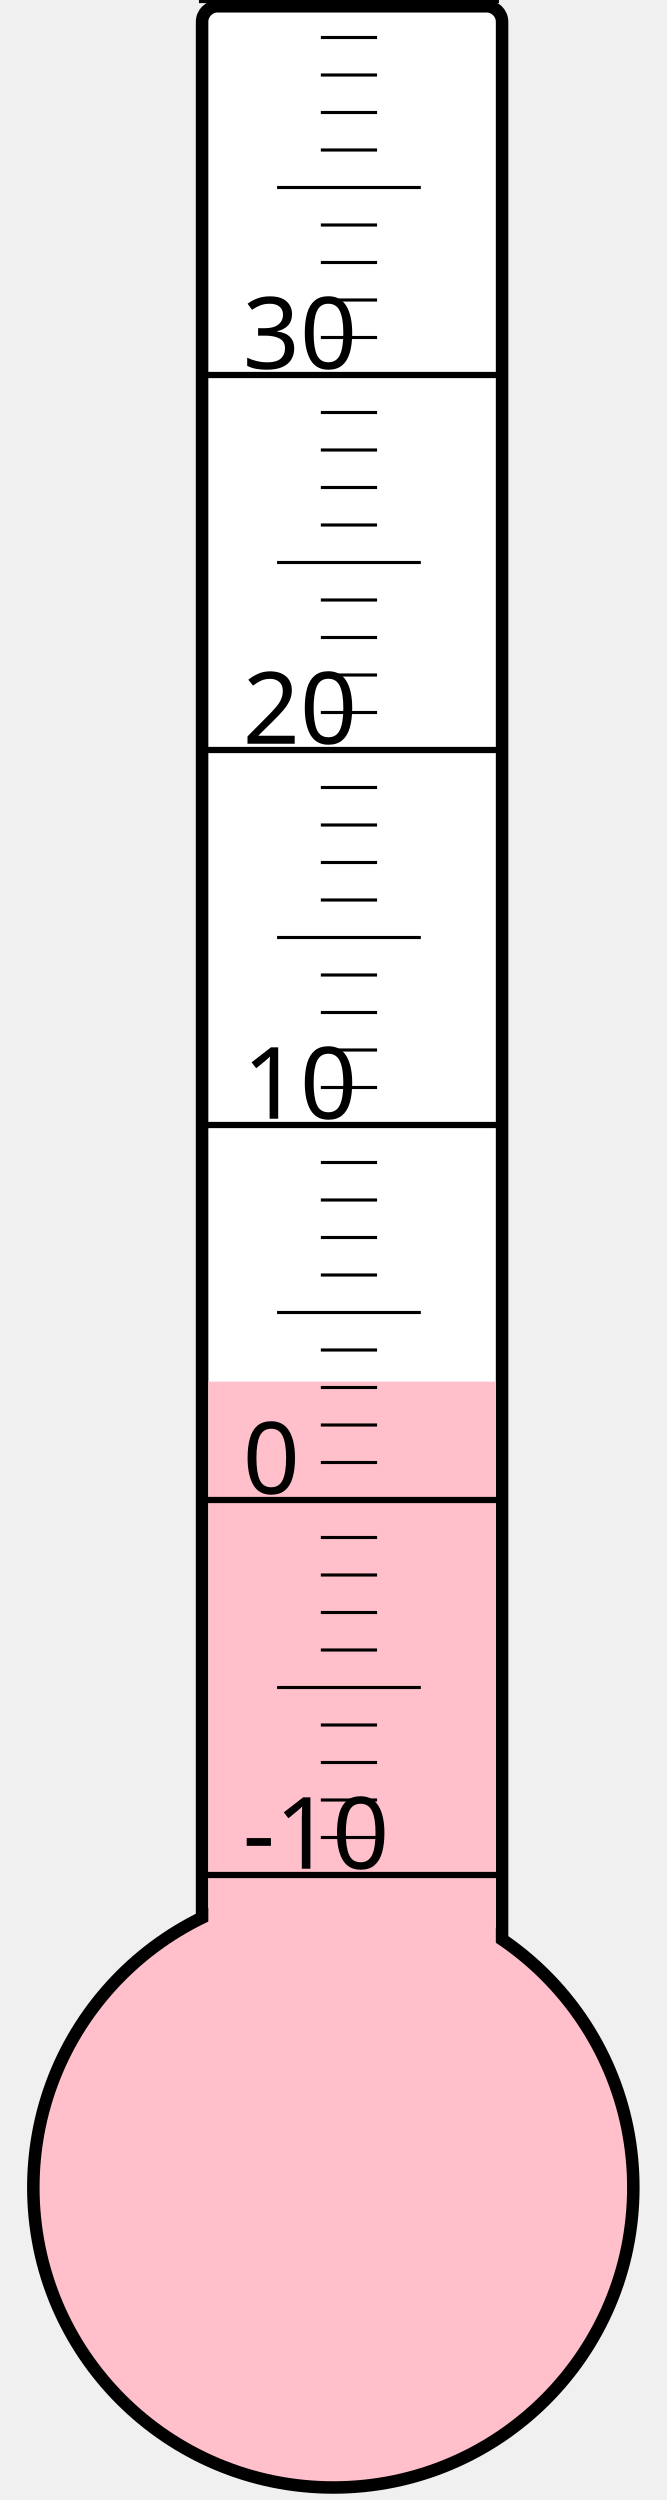
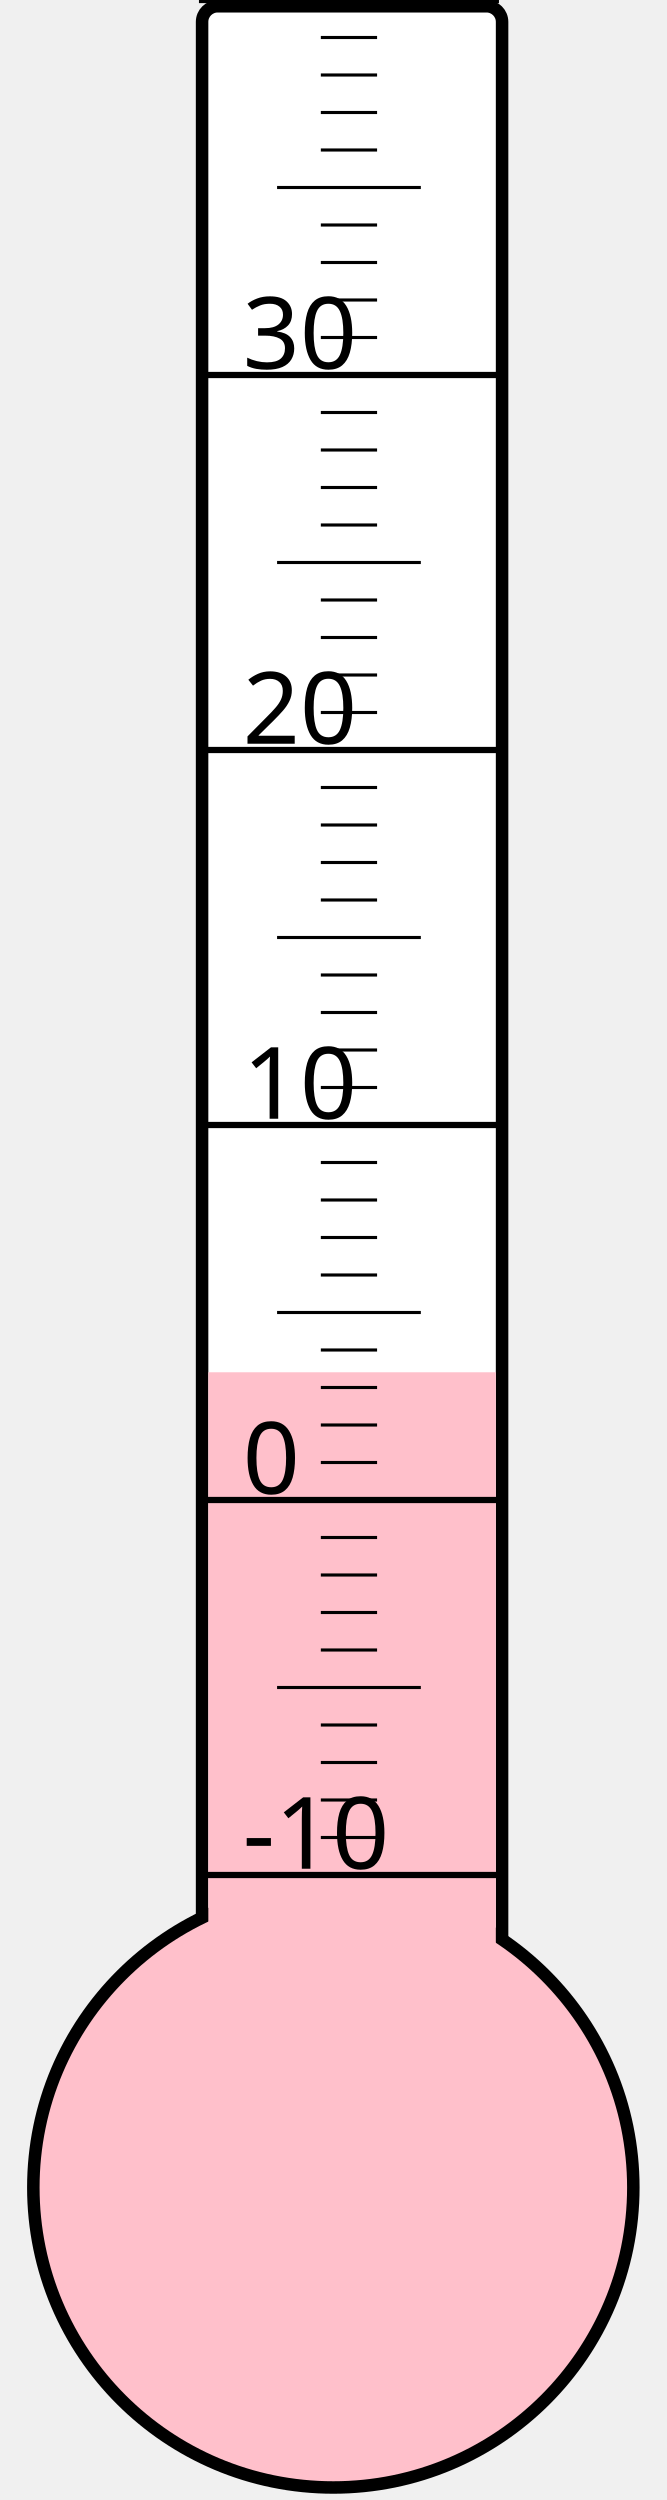
<svg xmlns="http://www.w3.org/2000/svg" width="40px" height="150px" viewBox="0 0 200 800">
  <rect width="200" height="800" x="0" y="0" style="fill: #ffffeb; fill-opacity: 0;" />
  <rect width="96" height="680" x="58" y="2" rx="5" ry="5" style="fill: white; fill-opacity: 1; stroke: black; stroke-width: 4;" />
  <circle cx="100" cy="700" r="96" style="fill: pink; stroke: black; stroke-width: 4;" />
-   <rect width="92" height="257.875" x="60" y="442.125" style="fill: pink; fill-opacity: 1; stroke-width: 0;" />
+   <rect width="92" height="260.875" x="60" y="439.125" style="fill: pink; fill-opacity: 1; stroke-width: 0;" />
  <text x="71" y="598" style="font-family: sans-serif; font-size: 24pt;">-10</text>
  <text x="71" y="478" style="font-family: sans-serif; font-size: 24pt;">0</text>
  <text x="71" y="358" style="font-family: sans-serif; font-size: 24pt;">10</text>
  <text x="71" y="238" style="font-family: sans-serif; font-size: 24pt;">20</text>
  <text x="71" y="118" style="font-family: sans-serif; font-size: 24pt;">30</text>
  <g style="stroke: black;">
    <line x1="57" y1="600" x2="153" y2="600" style="stroke-width: 2;" />
    <line x1="96" y1="588" x2="114" y2="588" style="stroke-width: 1;" />
    <line x1="96" y1="576" x2="114" y2="576" style="stroke-width: 1;" />
    <line x1="96" y1="564" x2="114" y2="564" style="stroke-width: 1;" />
    <line x1="96" y1="552" x2="114" y2="552" style="stroke-width: 1;" />
    <line x1="82" y1="540" x2="128" y2="540" style="stroke-width: 1;" />
    <line x1="96" y1="528" x2="114" y2="528" style="stroke-width: 1;" />
    <line x1="96" y1="516" x2="114" y2="516" style="stroke-width: 1;" />
    <line x1="96" y1="504" x2="114" y2="504" style="stroke-width: 1;" />
    <line x1="96" y1="492" x2="114" y2="492" style="stroke-width: 1;" />
    <line x1="57" y1="480" x2="153" y2="480" style="stroke-width: 2;" />
    <line x1="96" y1="468" x2="114" y2="468" style="stroke-width: 1;" />
    <line x1="96" y1="456" x2="114" y2="456" style="stroke-width: 1;" />
    <line x1="96" y1="444" x2="114" y2="444" style="stroke-width: 1;" />
    <line x1="96" y1="432" x2="114" y2="432" style="stroke-width: 1;" />
    <line x1="82" y1="420" x2="128" y2="420" style="stroke-width: 1;" />
    <line x1="96" y1="408" x2="114" y2="408" style="stroke-width: 1;" />
    <line x1="96" y1="396" x2="114" y2="396" style="stroke-width: 1;" />
    <line x1="96" y1="384" x2="114" y2="384" style="stroke-width: 1;" />
    <line x1="96" y1="372" x2="114" y2="372" style="stroke-width: 1;" />
    <line x1="57" y1="360" x2="153" y2="360" style="stroke-width: 2;" />
    <line x1="96" y1="348" x2="114" y2="348" style="stroke-width: 1;" />
    <line x1="96" y1="336" x2="114" y2="336" style="stroke-width: 1;" />
    <line x1="96" y1="324" x2="114" y2="324" style="stroke-width: 1;" />
    <line x1="96" y1="312" x2="114" y2="312" style="stroke-width: 1;" />
    <line x1="82" y1="300" x2="128" y2="300" style="stroke-width: 1;" />
    <line x1="96" y1="288" x2="114" y2="288" style="stroke-width: 1;" />
    <line x1="96" y1="276" x2="114" y2="276" style="stroke-width: 1;" />
    <line x1="96" y1="264" x2="114" y2="264" style="stroke-width: 1;" />
    <line x1="96" y1="252" x2="114" y2="252" style="stroke-width: 1;" />
    <line x1="57" y1="240" x2="153" y2="240" style="stroke-width: 2;" />
    <line x1="96" y1="228" x2="114" y2="228" style="stroke-width: 1;" />
    <line x1="96" y1="216" x2="114" y2="216" style="stroke-width: 1;" />
    <line x1="96" y1="204" x2="114" y2="204" style="stroke-width: 1;" />
    <line x1="96" y1="192" x2="114" y2="192" style="stroke-width: 1;" />
    <line x1="82" y1="180" x2="128" y2="180" style="stroke-width: 1;" />
    <line x1="96" y1="168" x2="114" y2="168" style="stroke-width: 1;" />
    <line x1="96" y1="156" x2="114" y2="156" style="stroke-width: 1;" />
    <line x1="96" y1="144" x2="114" y2="144" style="stroke-width: 1;" />
    <line x1="96" y1="132" x2="114" y2="132" style="stroke-width: 1;" />
    <line x1="57" y1="120" x2="153" y2="120" style="stroke-width: 2;" />
    <line x1="96" y1="108" x2="114" y2="108" style="stroke-width: 1;" />
    <line x1="96" y1="96" x2="114" y2="96" style="stroke-width: 1;" />
    <line x1="96" y1="84" x2="114" y2="84" style="stroke-width: 1;" />
    <line x1="96" y1="72" x2="114" y2="72" style="stroke-width: 1;" />
    <line x1="82" y1="60" x2="128" y2="60" style="stroke-width: 1;" />
    <line x1="96" y1="48" x2="114" y2="48" style="stroke-width: 1;" />
    <line x1="96" y1="36" x2="114" y2="36" style="stroke-width: 1;" />
    <line x1="96" y1="24" x2="114" y2="24" style="stroke-width: 1;" />
    <line x1="96" y1="12" x2="114" y2="12" style="stroke-width: 1;" />
    <line x1="57" y1="0" x2="153" y2="0" style="stroke-width: 2;" />
  </g>
</svg>
